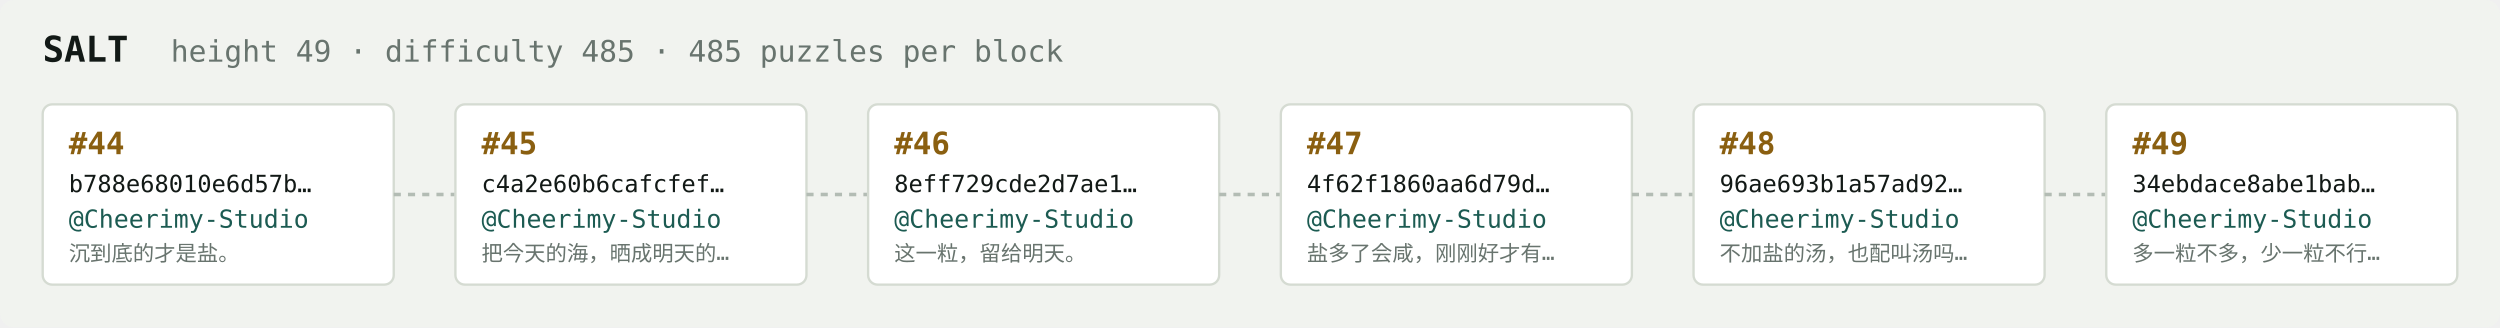
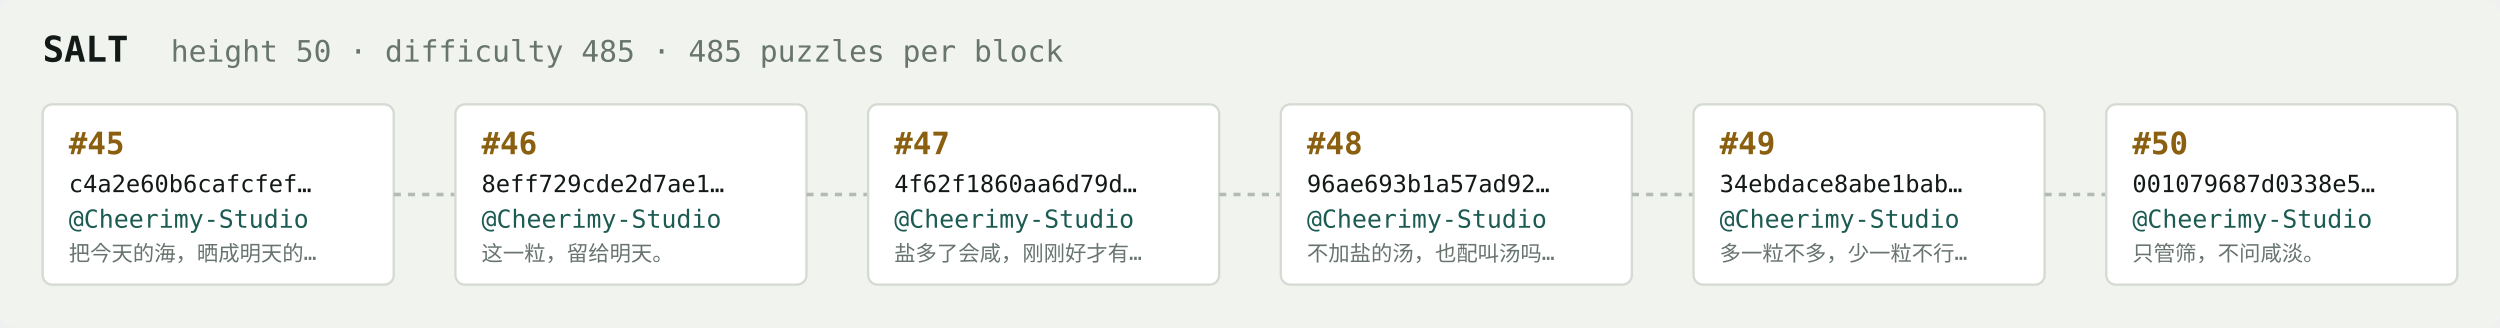
<svg xmlns="http://www.w3.org/2000/svg" width="1054" height="138" viewBox="0 0 1054 138" font-family="ui-monospace,SFMono-Regular,Menlo,monospace">
  <rect fill="#f1f3ef" width="1054" height="138" rx="6" />
  <text x="18" y="26" fill="#121916" font-size="15" font-weight="700">SALT</text>
-   <text x="72" y="26" fill="#68746e" font-size="12.5">height 49 · difficulty 485 · 485 puzzles per block</text>
+   <text x="72" y="26" fill="#68746e" font-size="12.5">height 50 · difficulty 485 · 485 puzzles per block</text>
  <rect x="18" y="44" width="148" height="76" rx="4" fill="#ffffff" stroke="#d5dbd2" stroke-width="1" />
-   <text x="29" y="65" fill="#8a5f10" font-size="13" font-weight="700">#44</text>
-   <text x="29" y="81" fill="#121916" font-size="10">b788e68010e6d57b…</text>
+   <text x="29" y="65" fill="#8a5f10" font-size="13" font-weight="700">#45</text>
+   <text x="29" y="81" fill="#121916" font-size="10">c4a2e60b6cafcfef…</text>
  <text x="29" y="96" fill="#1c5b52" font-size="10.5">@Cheerimy-Studio</text>
-   <text x="29" y="110" fill="#68746e" font-size="9">沉到底的才是盐。</text>
+   <text x="29" y="110" fill="#68746e" font-size="9">把今天的海，晒成明天的…</text>
  <line x1="166" y1="82.0" x2="192" y2="82.0" stroke="#b3bcb4" stroke-width="1.5" stroke-dasharray="3 3" />
  <rect x="192" y="44" width="148" height="76" rx="4" fill="#ffffff" stroke="#d5dbd2" stroke-width="1" />
-   <text x="203" y="65" fill="#8a5f10" font-size="13" font-weight="700">#45</text>
-   <text x="203" y="81" fill="#121916" font-size="10">c4a2e60b6cafcfef…</text>
+   <text x="203" y="65" fill="#8a5f10" font-size="13" font-weight="700">#46</text>
+   <text x="203" y="81" fill="#121916" font-size="10">8eff729cde2d7ae1…</text>
  <text x="203" y="96" fill="#1c5b52" font-size="10.5">@Cheerimy-Studio</text>
-   <text x="203" y="110" fill="#68746e" font-size="9">把今天的海，晒成明天的…</text>
+   <text x="203" y="110" fill="#68746e" font-size="9">这一粒，留给明天。</text>
  <line x1="340" y1="82.0" x2="366" y2="82.0" stroke="#b3bcb4" stroke-width="1.5" stroke-dasharray="3 3" />
  <rect x="366" y="44" width="148" height="76" rx="4" fill="#ffffff" stroke="#d5dbd2" stroke-width="1" />
-   <text x="377" y="65" fill="#8a5f10" font-size="13" font-weight="700">#46</text>
-   <text x="377" y="81" fill="#121916" font-size="10">8eff729cde2d7ae1…</text>
+   <text x="377" y="65" fill="#8a5f10" font-size="13" font-weight="700">#47</text>
+   <text x="377" y="81" fill="#121916" font-size="10">4f62f1860aa6d79d…</text>
  <text x="377" y="96" fill="#1c5b52" font-size="10.5">@Cheerimy-Studio</text>
-   <text x="377" y="110" fill="#68746e" font-size="9">这一粒，留给明天。</text>
+   <text x="377" y="110" fill="#68746e" font-size="9">盐多了会咸，刚刚好才有…</text>
  <line x1="514" y1="82.0" x2="540" y2="82.0" stroke="#b3bcb4" stroke-width="1.5" stroke-dasharray="3 3" />
  <rect x="540" y="44" width="148" height="76" rx="4" fill="#ffffff" stroke="#d5dbd2" stroke-width="1" />
-   <text x="551" y="65" fill="#8a5f10" font-size="13" font-weight="700">#47</text>
-   <text x="551" y="81" fill="#121916" font-size="10">4f62f1860aa6d79d…</text>
+   <text x="551" y="65" fill="#8a5f10" font-size="13" font-weight="700">#48</text>
+   <text x="551" y="81" fill="#121916" font-size="10">96ae693b1a57ad92…</text>
  <text x="551" y="96" fill="#1c5b52" font-size="10.5">@Cheerimy-Studio</text>
-   <text x="551" y="110" fill="#68746e" font-size="9">盐多了会咸，刚刚好才有…</text>
+   <text x="551" y="110" fill="#68746e" font-size="9">不加盐的汤，也配叫汤吗…</text>
  <line x1="688" y1="82.0" x2="714" y2="82.0" stroke="#b3bcb4" stroke-width="1.5" stroke-dasharray="3 3" />
  <rect x="714" y="44" width="148" height="76" rx="4" fill="#ffffff" stroke="#d5dbd2" stroke-width="1" />
-   <text x="725" y="65" fill="#8a5f10" font-size="13" font-weight="700">#48</text>
-   <text x="725" y="81" fill="#121916" font-size="10">96ae693b1a57ad92…</text>
+   <text x="725" y="65" fill="#8a5f10" font-size="13" font-weight="700">#49</text>
+   <text x="725" y="81" fill="#121916" font-size="10">34ebdace8abe1bab…</text>
  <text x="725" y="96" fill="#1c5b52" font-size="10.5">@Cheerimy-Studio</text>
-   <text x="725" y="110" fill="#68746e" font-size="9">不加盐的汤，也配叫汤吗…</text>
+   <text x="725" y="110" fill="#68746e" font-size="9">多一粒不多，少一粒不行…</text>
  <line x1="862" y1="82.0" x2="888" y2="82.0" stroke="#b3bcb4" stroke-width="1.5" stroke-dasharray="3 3" />
  <rect x="888" y="44" width="148" height="76" rx="4" fill="#ffffff" stroke="#d5dbd2" stroke-width="1" />
-   <text x="899" y="65" fill="#8a5f10" font-size="13" font-weight="700">#49</text>
-   <text x="899" y="81" fill="#121916" font-size="10">34ebdace8abe1bab…</text>
+   <text x="899" y="65" fill="#8a5f10" font-size="13" font-weight="700">#50</text>
+   <text x="899" y="81" fill="#121916" font-size="10">001079687d0338e5…</text>
  <text x="899" y="96" fill="#1c5b52" font-size="10.5">@Cheerimy-Studio</text>
-   <text x="899" y="110" fill="#68746e" font-size="9">多一粒不多，少一粒不行…</text>
+   <text x="899" y="110" fill="#68746e" font-size="9">只管筛，不问咸淡。</text>
</svg>
